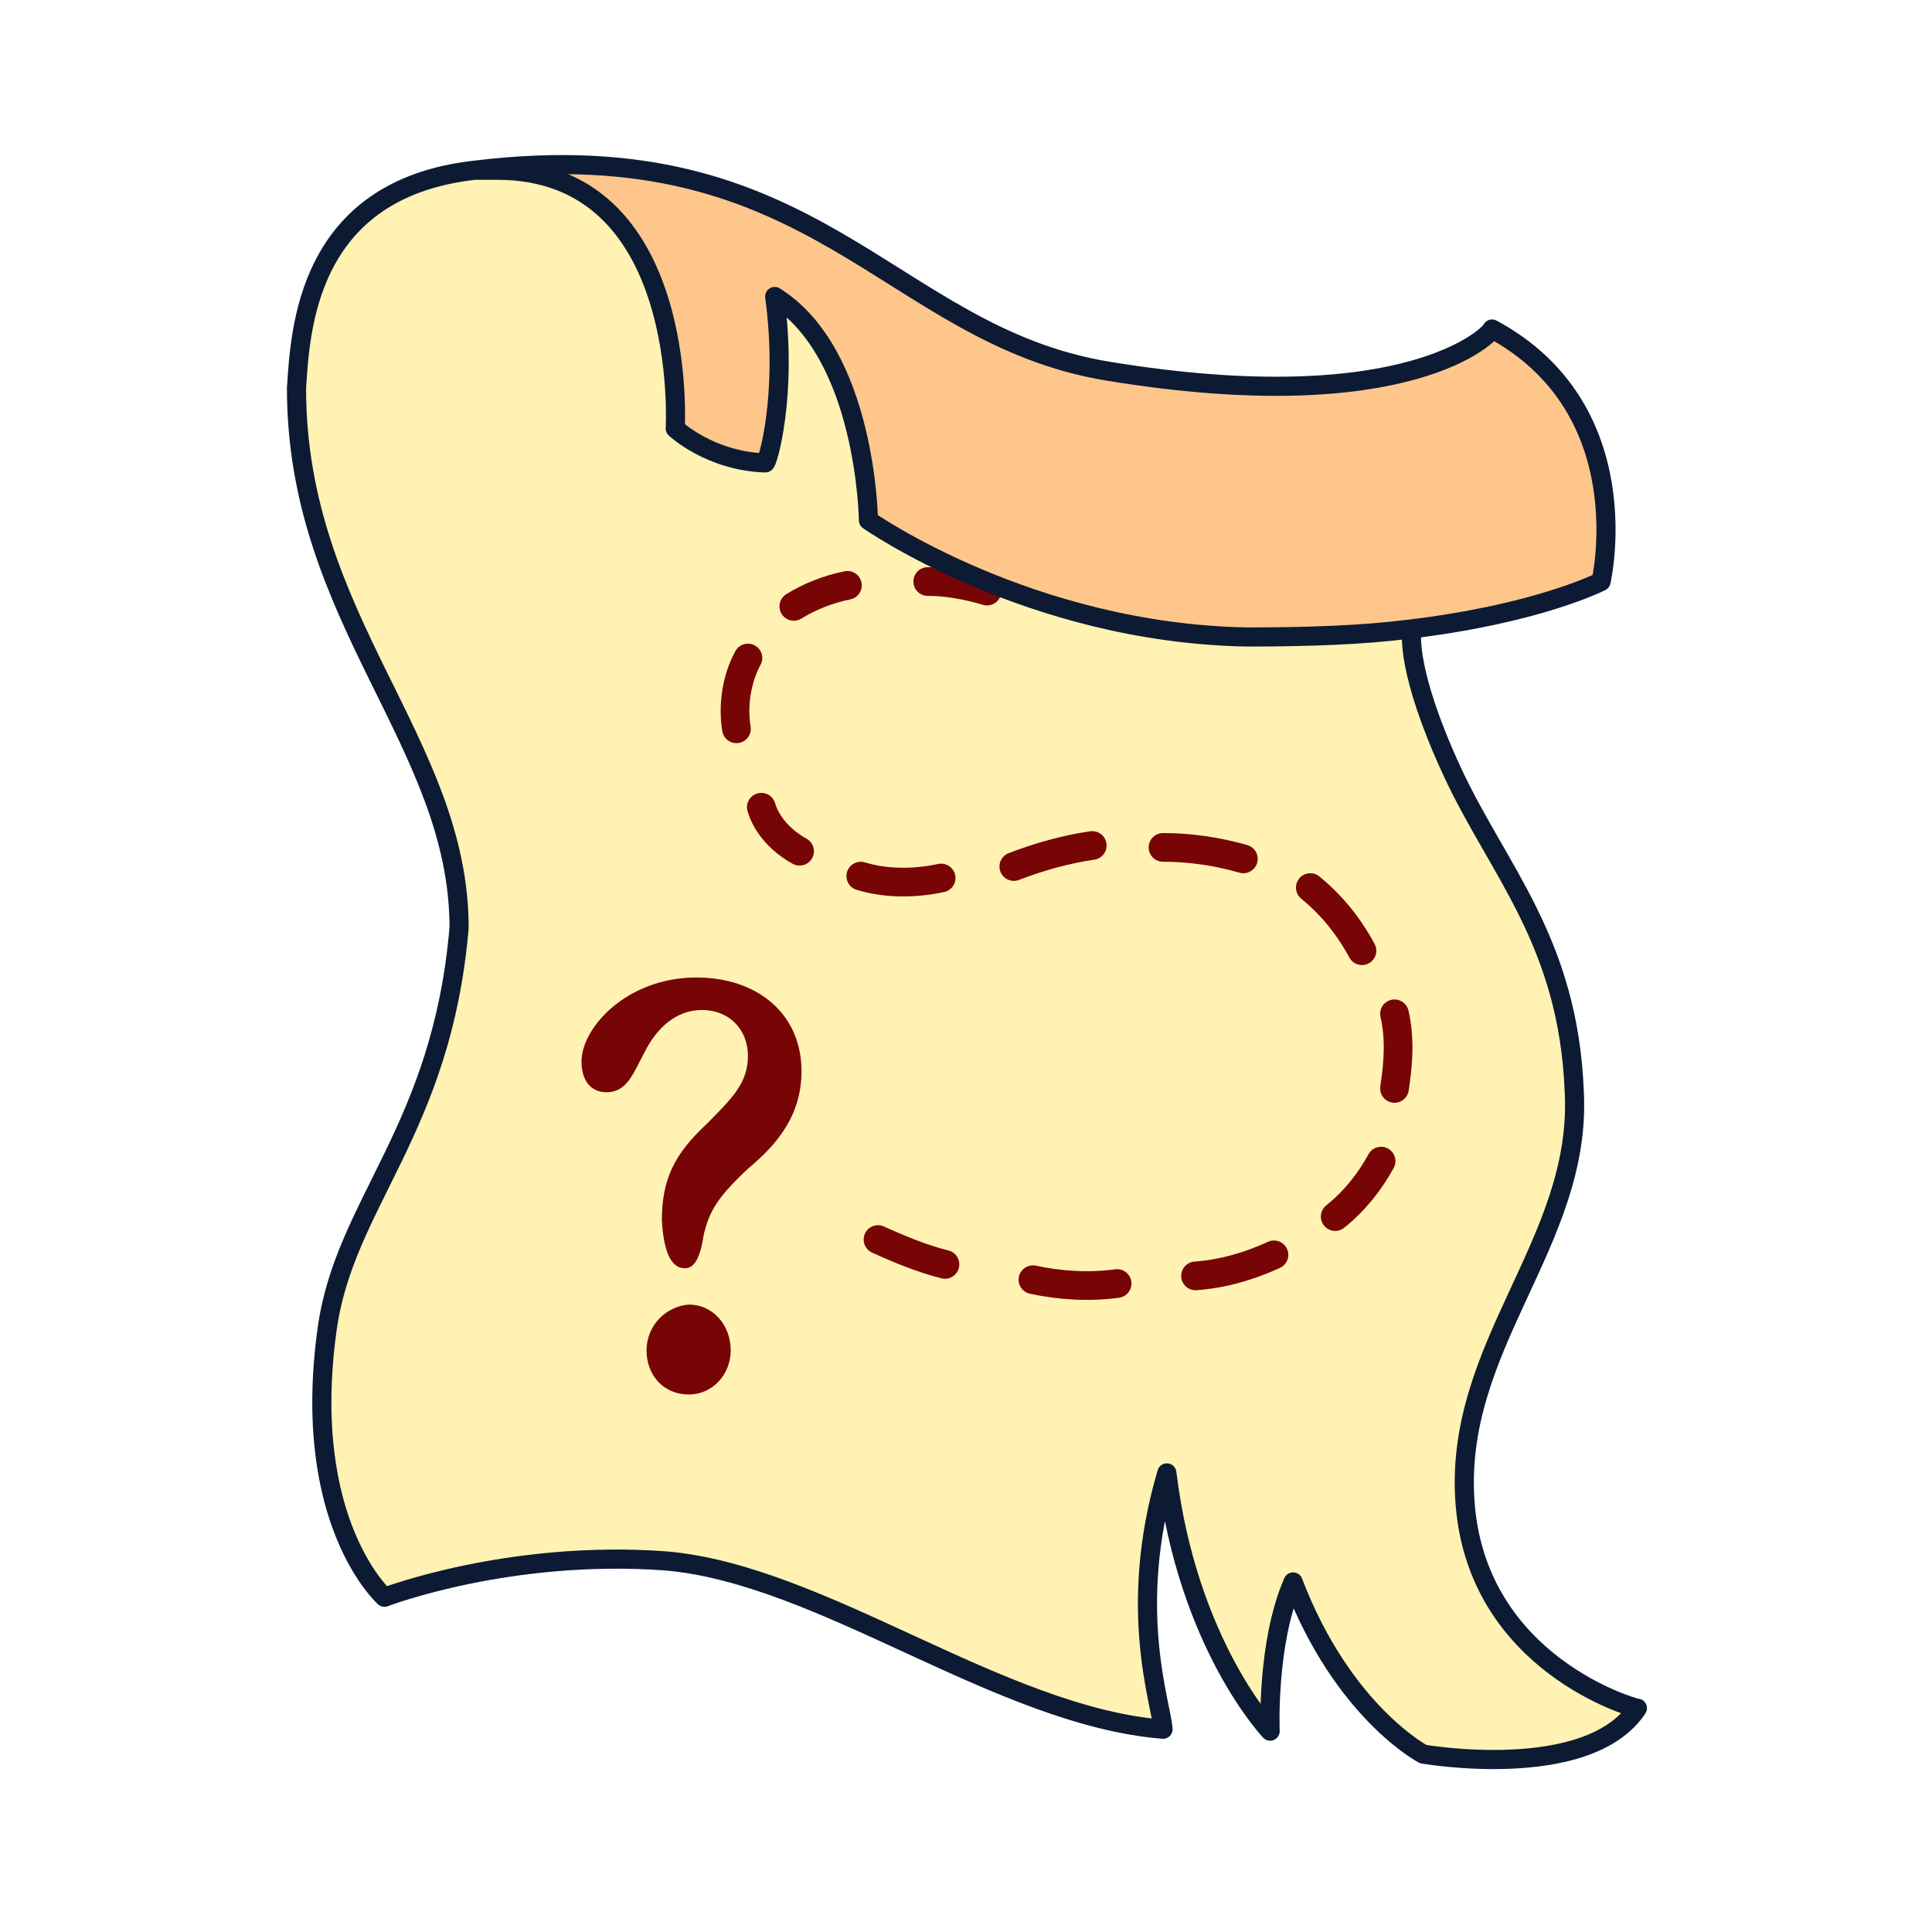
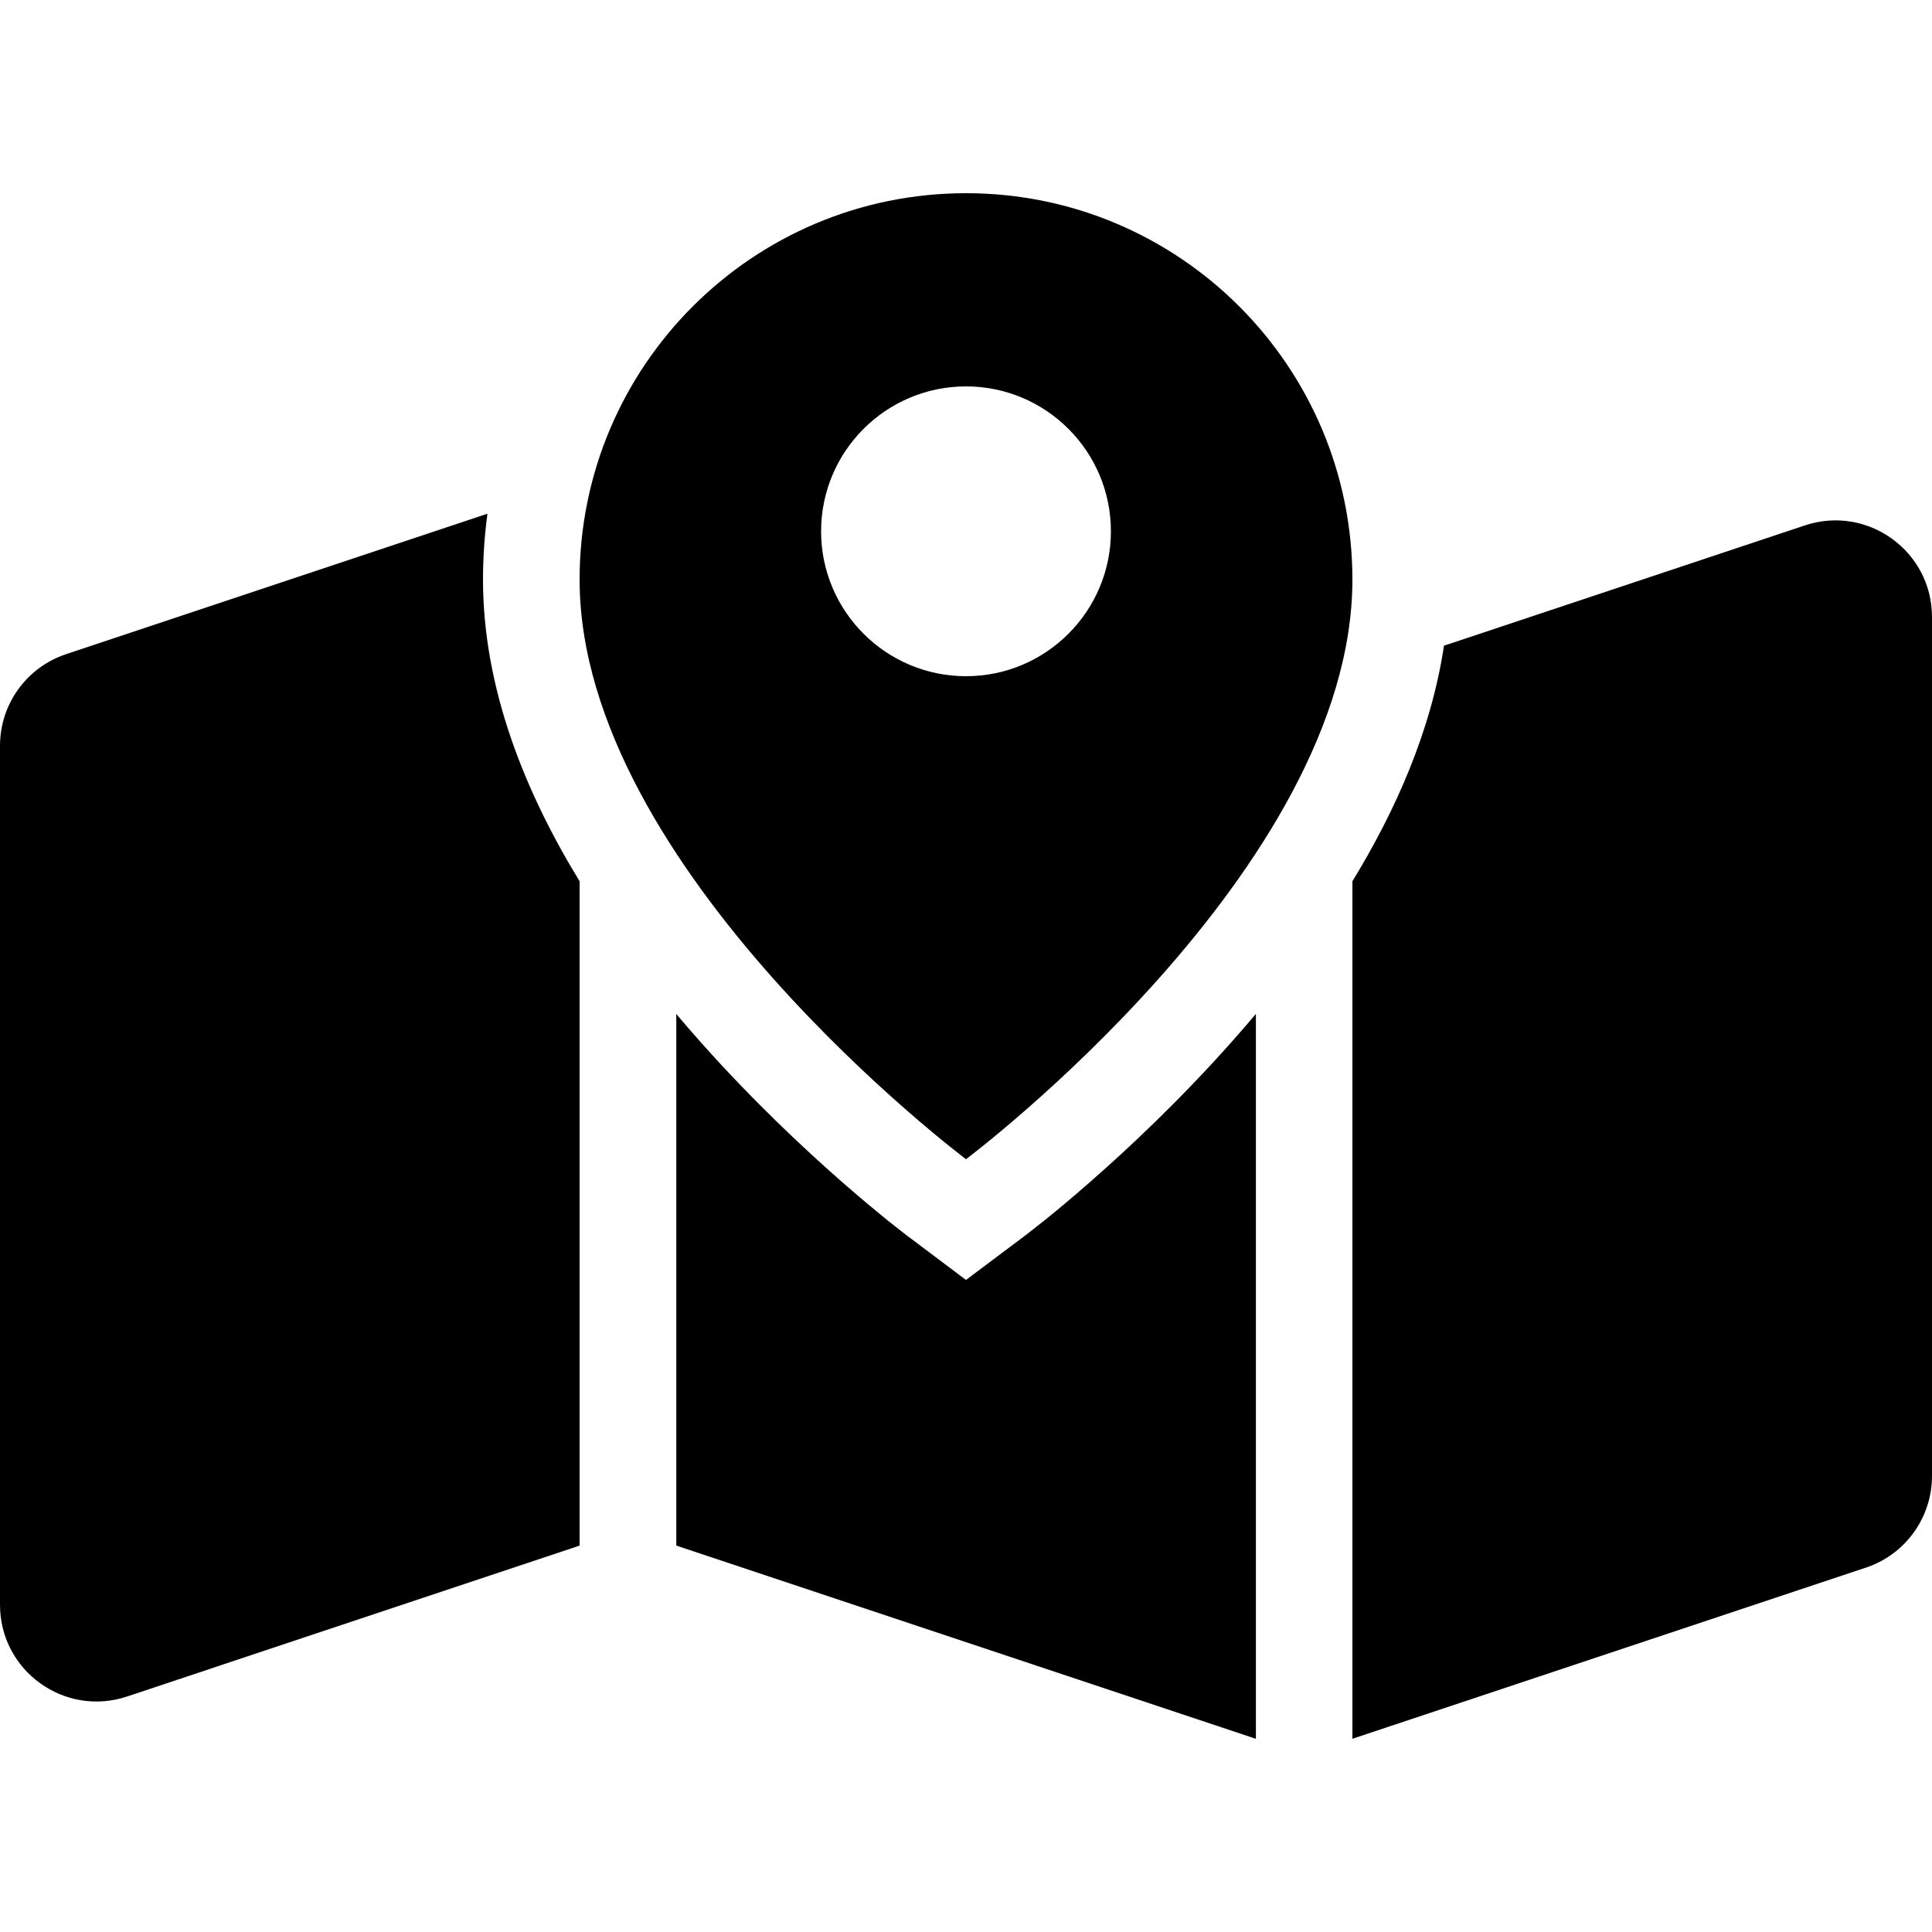
- <svg xmlns="http://www.w3.org/2000/svg" id="Layer_1" x="0" y="0" version="1.1" viewBox="0 0 101 101" style="enable-background:new 0 0 101 101" xml:space="preserve">
-   <style type="text/css">.st0{fill:#ffc68c}.st1{fill:#fff2b2}.st2,.st3{fill:none;stroke-linecap:round;stroke-linejoin:round}.st2{stroke:#780505;stroke-width:1.5}.st3{stroke:#0c1b33}.st4{fill:#780505}</style>
-   <path d="M24.8,8.9c17.9-2.2,21.6,8.6,33.1,10.5c15.8,2.6,20.1-2,20.1-2.2c7.8,4.2,5.7,13.2,5.7,13.2s-3.3,1.7-10.1,2.5 c-2.4,0.3-5.2,0.4-8.4,0.4c-11.4-0.2-19.8-6.1-19.8-6.1s-0.1-8.7-4.9-11.7c0.7,5.2-0.4,8.8-0.5,8.7c-2.9-0.1-4.7-1.8-4.7-1.8 s0.8-13.5-9.3-13.5C25.7,8.9,25.2,8.9,24.8,8.9L24.8,8.9L24.8,8.9z" class="st0" />
-   <path d="M73.7,33.1c0,0-0.3,2,2.1,7.2c2.4,5.2,6,8.8,6.4,16.8c0.3,7.9-6.4,13.4-5.7,21.6c0.7,8.3,8.8,10.6,9,10.6 c-2.6,3.8-11.2,2.4-11.2,2.4s-4.2-2.1-6.8-9c-1.4,3.2-1.2,7.8-1.2,7.8S62,86,60.9,77c-2.1,7-0.3,12-0.2,13.4 c-8.7-0.7-17.8-8.1-26-8.8C26.5,80.9,20,83.4,20,83.4s-4.4-3.9-3-14c0.9-6.5,6-10.4,6.9-21c0.5-5.6-2.7-11.4-5.6-16 s-2.8-12.2-2.8-12.2S15.9,9.9,24.8,9c0.4,0,0.9-0.1,1.3-0.1c10.1,0,9.3,13.5,9.3,13.5s1.8,1.7,4.7,1.8c0.1,0.1,1.2-3.5,0.5-8.7 c4.8,3,4.9,11.7,4.9,11.7s8.3,5.9,19.8,6.1c3.2,0.1,6-0.1,8.4-0.4L73.7,33.1L73.7,33.1z" class="st1" />
-   <path d="M45.9,64.8c1.1,0.5,2.3,1,3.5,1.3" class="st2" />
-   <path d="M54,66.9c1.4,0.3,2.9,0.4,4.4,0.2" class="st2" />
-   <path d="M62.5,66.7c1.4-0.1,2.8-0.5,4.1-1.1" class="st2" />
-   <path d="M69.8,63.6c1-0.8,1.8-1.8,2.4-2.9" class="st2" />
-   <path d="M72.9,53c0.3,1.3,0.2,2.6,0,3.9" class="st2" />
-   <path d="M68.5,46.4c1.1,0.9,2,2,2.7,3.3" class="st2" />
-   <path d="M65,44.9c-1.4-0.4-2.8-0.6-4.2-0.6" class="st2" />
-   <path d="M57.1,44.2c-1.4,0.2-2.8,0.6-4.1,1.1" class="st2" />
-   <path d="M49.2,45.9c-1.4,0.3-2.9,0.3-4.2-0.1" class="st2" />
-   <path d="M41.8,44.5c-0.9-0.5-1.7-1.3-2-2.3" class="st2" />
-   <path d="M38.5,38.1c-0.2-1.2,0-2.6,0.6-3.7" class="st2" />
-   <path d="M41.5,31.7c0.8-0.5,1.8-0.9,2.8-1.1" class="st2" />
-   <path d="M48.5,30.4c1,0,2.1,0.2,3.1,0.5" class="st2" />
-   <path d="M24.8,8.9c17.9-2.2,21.6,8.6,33.1,10.5c15.8,2.6,20.1-2,20.1-2.2c7.8,4.2,5.7,13.2,5.7,13.2s-3.3,1.7-10.1,2.5 c-2.4,0.3-5.2,0.4-8.4,0.4c-11.4-0.2-19.8-6.1-19.8-6.1s-0.1-8.7-4.9-11.7c0.7,5.2-0.4,8.8-0.5,8.7c-2.9-0.1-4.7-1.8-4.7-1.8 s0.8-13.5-9.3-13.5C25.7,8.9,25.2,8.9,24.8,8.9c-8.8,1-9.1,8.4-9.3,11.4c0,12.1,8.5,18.5,8.5,28.2c-0.9,10.6-6,14.4-6.9,21 c-1.4,10.1,3,14,3,14s6.5-2.5,14.7-1.9c8.2,0.7,17.4,8.1,26,8.8C60.7,89,58.9,84.1,61,77c1.1,9,5.4,13.5,5.4,13.5s-0.2-4.6,1.2-7.8 c2.6,6.8,6.8,9,6.8,9s8.6,1.5,11.2-2.4c-0.2,0-8.3-2.3-9-10.6c-0.7-8.3,6.1-13.7,5.7-21.6c-0.3-7.9-4-11.6-6.4-16.8 c-2.4-5.2-2.1-7.2-2.1-7.2" class="st3" />
-   <path d="M35.8,66.3c0.5,0,0.8-0.5,1-1.8c0.3-1.2,0.7-1.9,2.3-3.4c1.3-1.1,2.8-2.6,2.8-5.1c0-3-2.3-4.9-5.5-4.9 c-3.6,0-6,2.6-6,4.4c0,1,0.5,1.6,1.3,1.6c1.1,0,1.4-1,2-2.1c0.6-1.2,1.6-2.2,3-2.2c1.4,0,2.4,1,2.4,2.4c0,1.4-0.8,2.2-2.2,3.6 c-1.6,1.5-2.3,2.8-2.3,5C34.7,65.5,35.1,66.3,35.8,66.3z M33.8,70.6c0,1.3,0.9,2.3,2.2,2.3c1.3,0,2.2-1.1,2.2-2.3 c0-1.3-0.9-2.4-2.2-2.4C34.8,68.3,33.8,69.3,33.8,70.6z" class="st4" />
+ <svg xmlns="http://www.w3.org/2000/svg" version="1.1" id="Layer_1" x="0px" y="0px" viewBox="0 0 20 20" style="enable-background:new 0 0 20 20;" xml:space="preserve">
+   <style type="text/css">
+ 	.st0{fill-rule:evenodd;clip-rule:evenodd;}
+ </style>
+   <path class="st0" d="M14,6c0,3-4,6-4,6S6,9,6,6c0-2.209,1.791-4,4-4C12.209,2,14,3.791,14,6z M11.5,5.5C11.5,6.328,10.828,7,10,7  C9.172,7,8.5,6.328,8.5,5.5S9.172,4,10,4C10.828,4,11.5,4.672,11.5,5.5z" />
+   <path d="M10.602,12.798l0.004-0.003l0.012-0.009l0.04-0.031c0.034-0.026,0.081-0.063,0.141-0.111  c0.119-0.095,0.286-0.233,0.485-0.408c0.397-0.347,0.929-0.846,1.464-1.448c0.083-0.094,0.168-0.191,0.253-0.292V18l-6-2v-5.503  c0.085,0.101,0.169,0.198,0.253,0.292c0.535,0.602,1.067,1.1,1.464,1.448c0.199,0.174,0.366,0.312,0.485,0.408  c0.06,0.048,0.107,0.085,0.141,0.111l0.04,0.031l0.012,0.009l0.004,0.003L10,13.25L10.602,12.798z" />
+   <path d="M14,18V9.123c0.45-0.736,0.817-1.565,0.948-2.439l3.736-1.245C19.331,5.223,20,5.705,20,6.387v8.892  c0,0.43-0.275,0.813-0.684,0.949L14,18z" />
+   <path d="M5,6c0-0.231,0.016-0.459,0.046-0.682L0.684,6.772C0.275,6.908,0,7.29,0,7.721v8.892c0,0.683,0.669,1.165,1.316,0.949L6,16  V9.123C5.434,8.197,5,7.125,5,6z" />
</svg>
